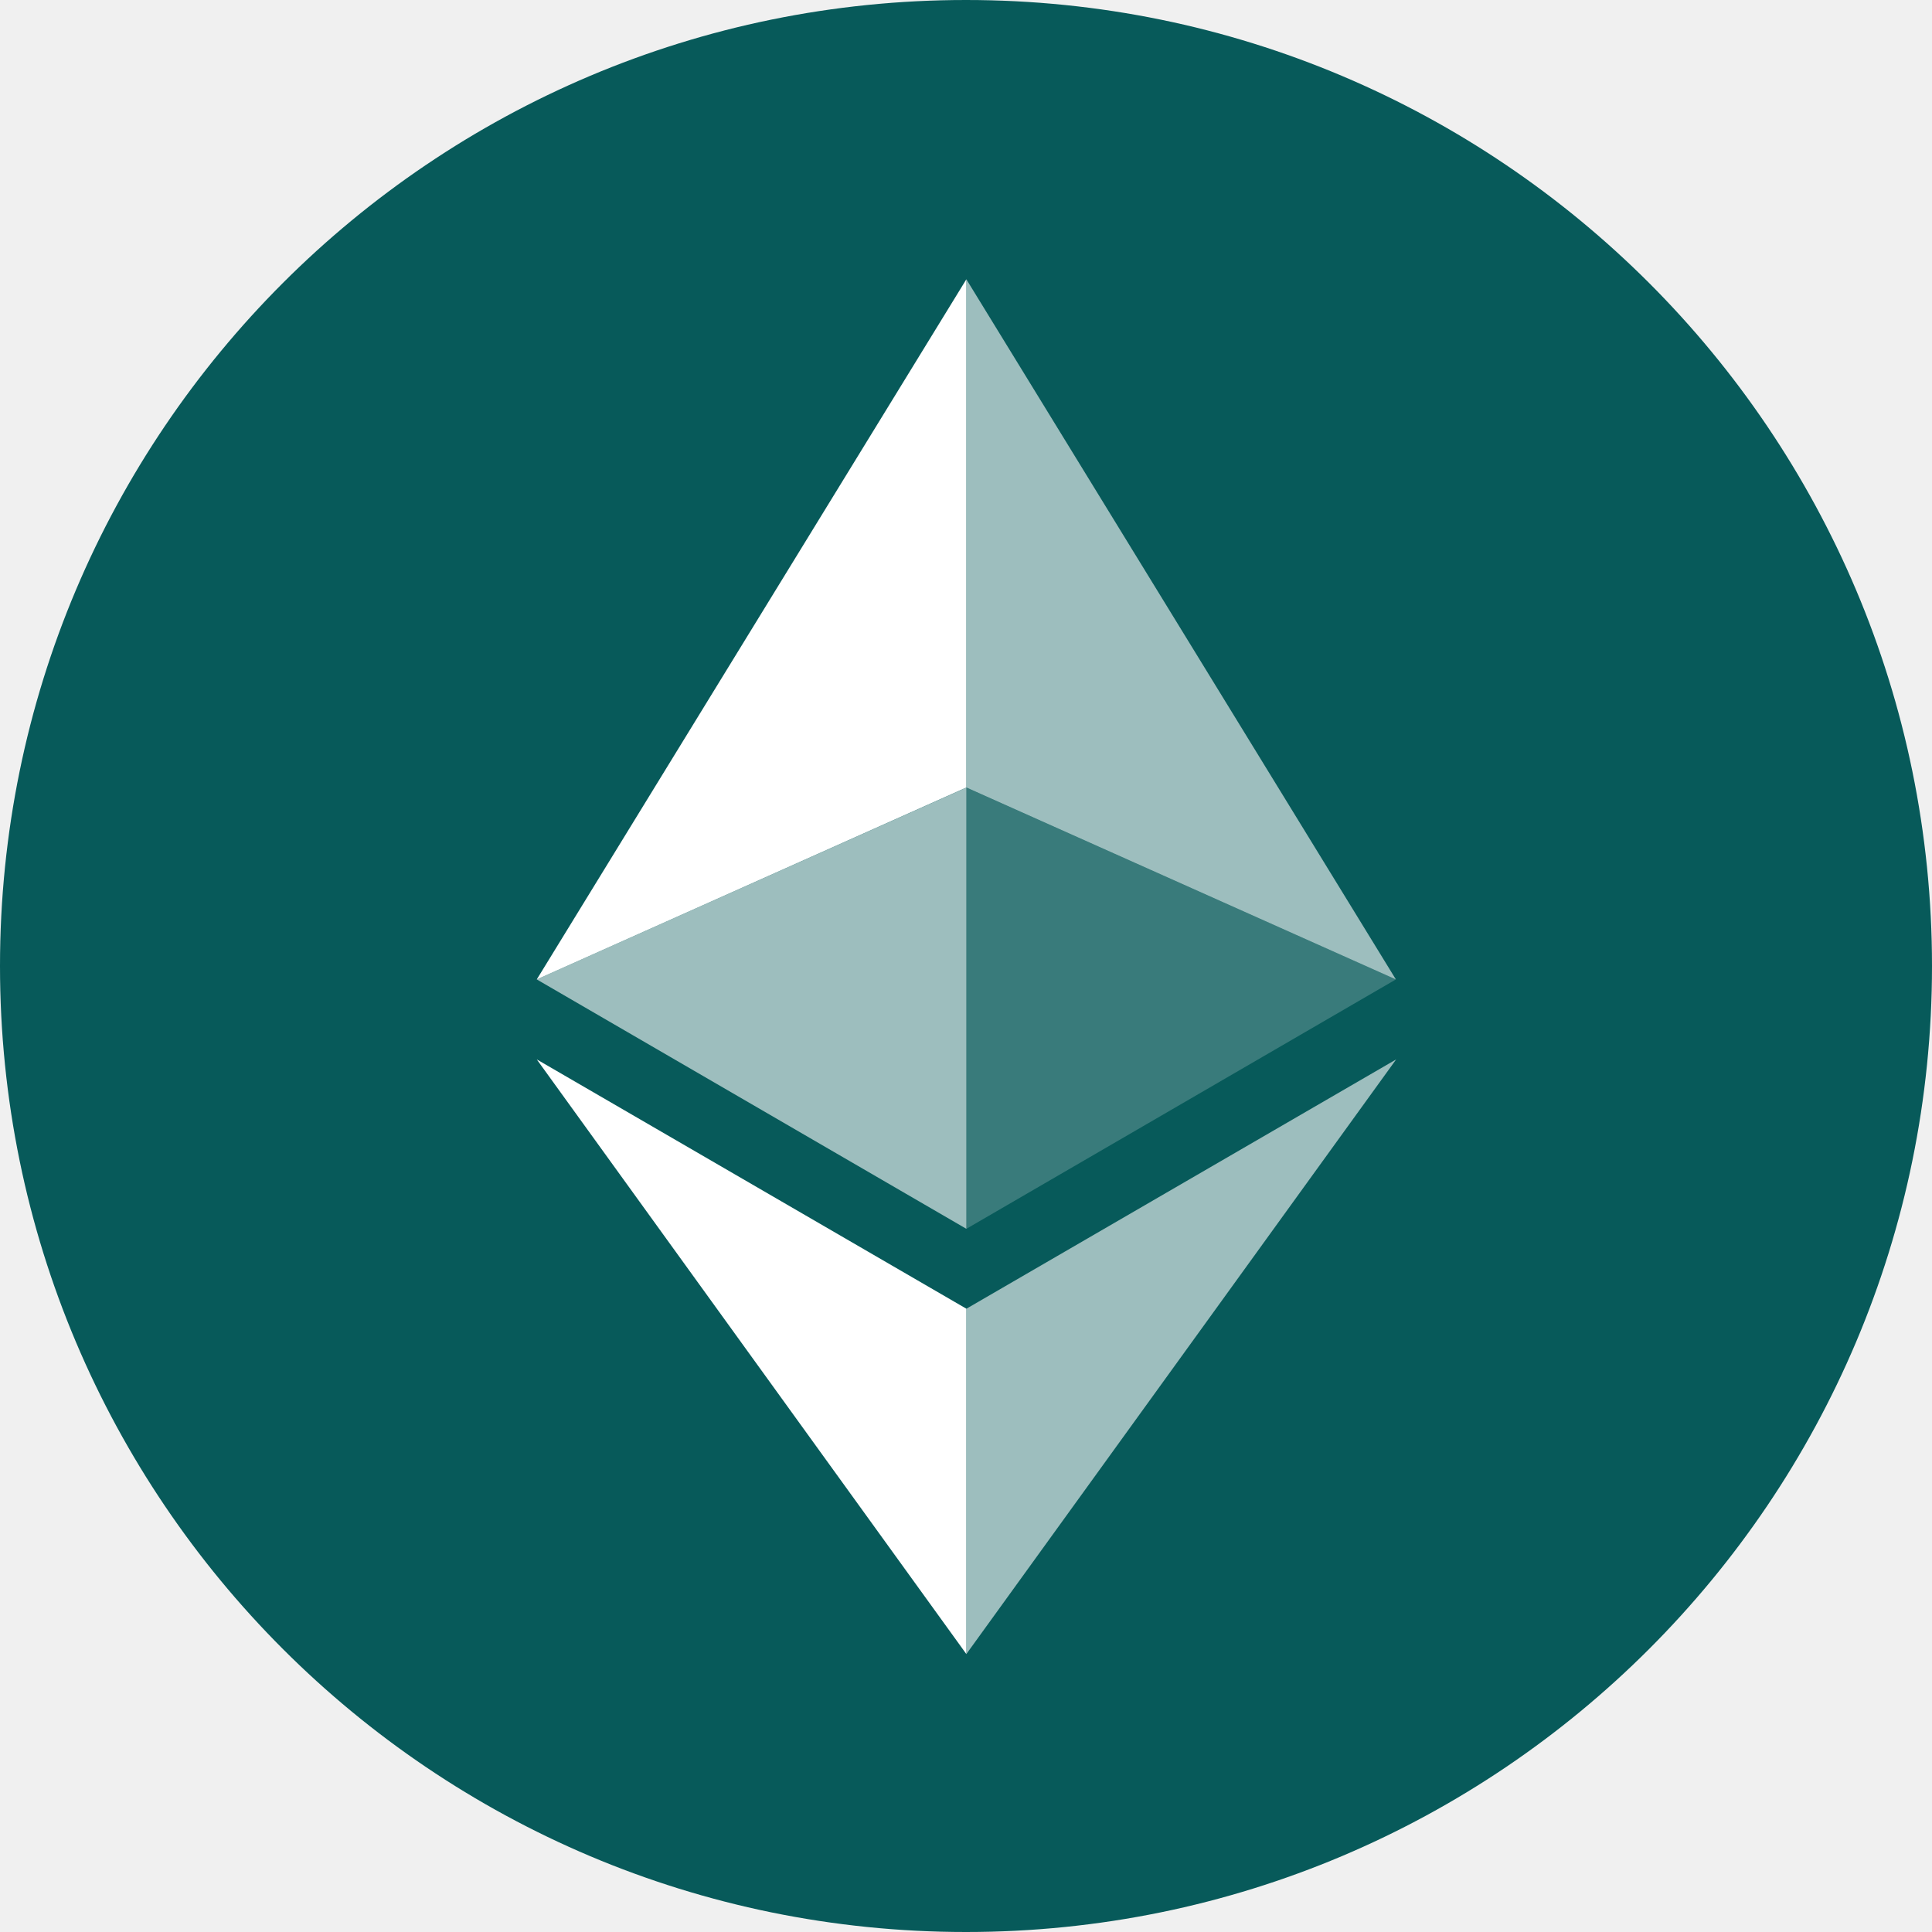
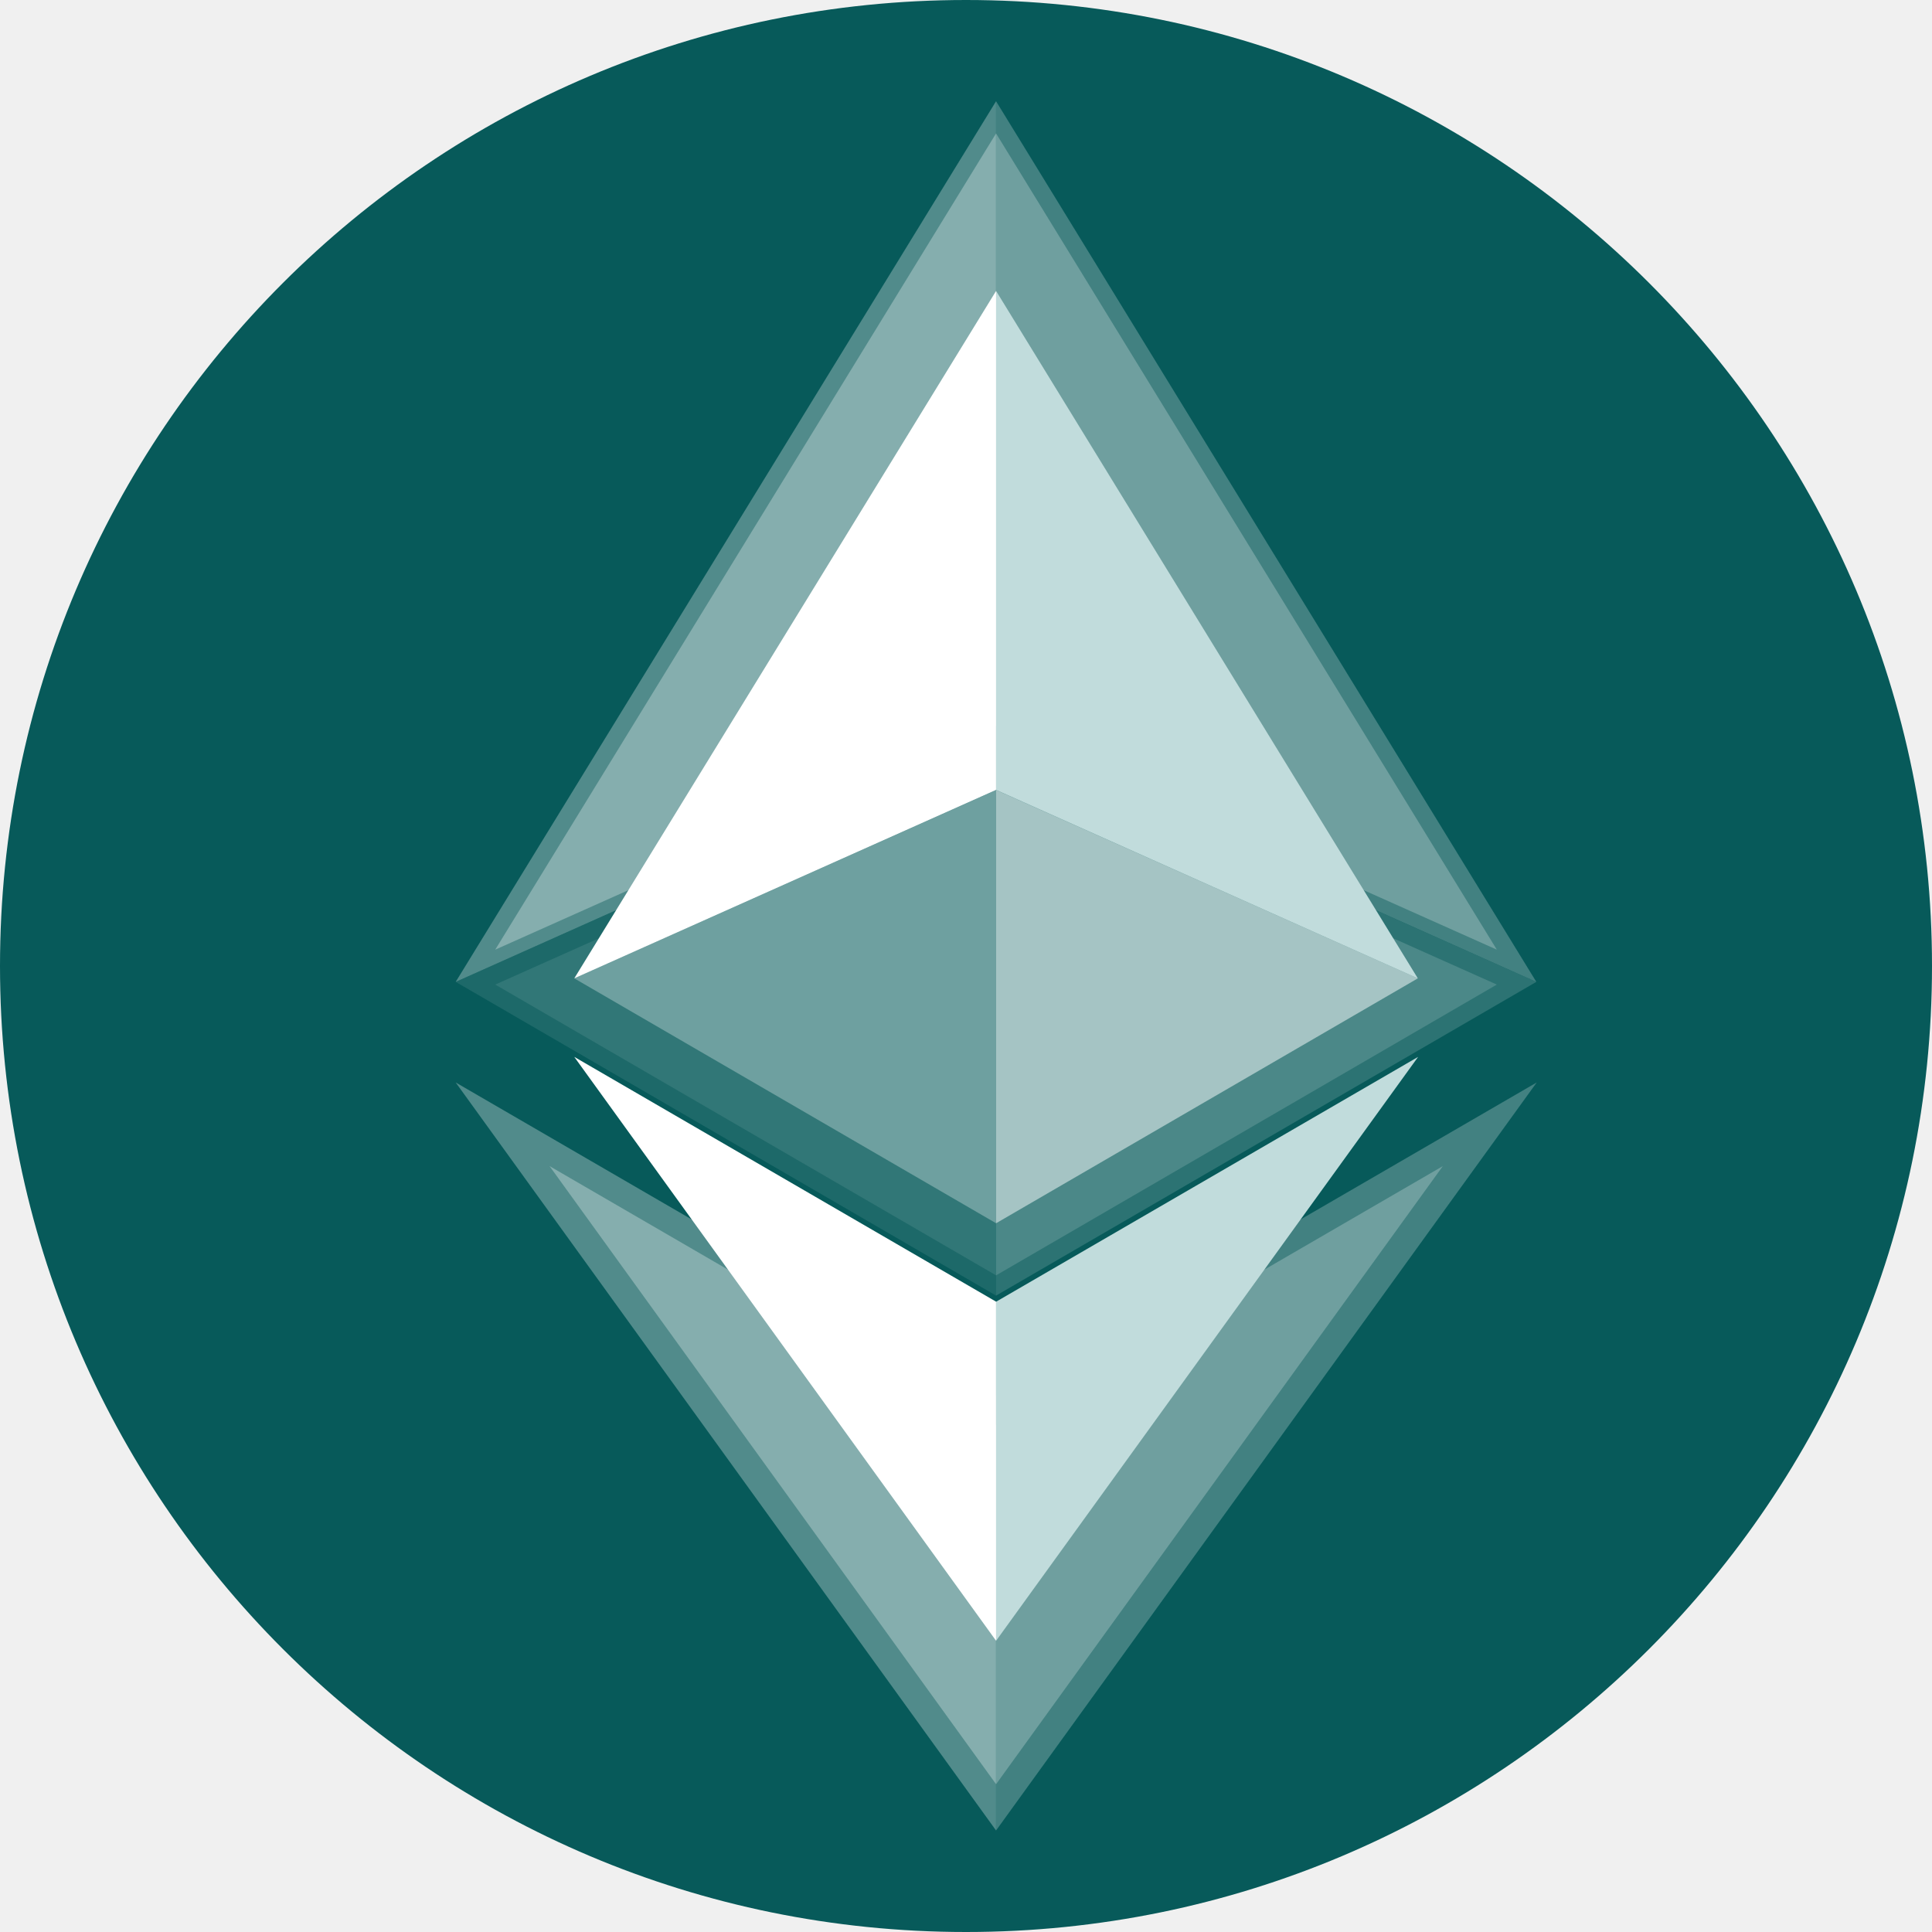
- <svg xmlns="http://www.w3.org/2000/svg" width="256" height="256" viewBox="0 0 256 256" fill="none">
-   <g clip-path="url(#clip0_741_46)">
-     <path d="M256 128C256 198.692 198.692 256 128 256C57.307 256 0 198.692 0 128C0 57.307 57.307 0 128 0C198.692 0 256 57.307 256 128Z" fill="#075A5A" />
-     <path d="M128.047 37.009V104.347L184.962 129.779L128.047 37.009Z" fill="white" fill-opacity="0.602" />
-     <path d="M128.047 37.009L71.125 129.779L128.047 104.347V37.009Z" fill="white" />
-     <path d="M128.047 173.416V219.171L185 140.377L128.047 173.416Z" fill="white" fill-opacity="0.602" />
-     <path d="M128.047 219.171V173.409L71.125 140.377L128.047 219.171Z" fill="white" />
-     <path d="M128.047 162.825L184.962 129.779L128.047 104.362V162.825Z" fill="white" fill-opacity="0.2" />
-     <path d="M71.125 129.779L128.047 162.825V104.362L71.125 129.779Z" fill="white" fill-opacity="0.602" />
+ <svg xmlns="http://www.w3.org/2000/svg" width="391" height="391" viewBox="0 0 391 391" fill="none">
+   <g clip-path="url(#clip0_288_333)">
+     <path d="M195.5 391C303.472 391 391 303.472 391 195.5C391 87.528 303.472 0 195.5 0C87.528 0 0 87.528 0 195.5C0 303.472 87.528 391 195.5 391Z" fill="#075A5A" />
+     <g style="mix-blend-mode:screen" opacity="0.3">
+       <path opacity="0.8" d="M201.583 20.487V149.853L310.924 198.715L201.583 20.487Z" fill="white" />
+       <path d="M201.583 20.487L92.223 198.715L201.583 149.853V20.487Z" fill="white" />
+       <path opacity="0.8" d="M201.583 282.549V370.454L311 219.072L201.583 282.549Z" fill="white" />
+       <path d="M201.583 370.454V282.537L92.223 219.072L201.583 370.454Z" fill="white" />
+       <path opacity="0.5" d="M201.583 262.205L310.923 198.715L201.583 149.885V262.205Z" fill="white" />
+       <path d="M92.224 198.715L201.583 262.205V149.885L92.224 198.715Z" fill="white" fill-opacity="0.3" />
+     </g>
+     <g style="mix-blend-mode:screen" opacity="0.3">
+       <path opacity="0.8" d="M201.585 27V146.905L302.929 192.194L201.585 27Z" fill="white" />
+       <path d="M201.585 27L100.223 192.194L201.585 146.905V27Z" fill="white" />
+       <path opacity="0.8" d="M201.588 288.452V361.089L292 236L201.588 288.452Z" fill="white" />
+       <path d="M201.588 361.089V288.441L111.223 236L201.588 361.089Z" fill="white" />
+       <path opacity="0.5" d="M201.585 258.106L302.929 199.259L201.585 154V258.106Z" fill="white" />
+       <path d="M100.223 199.259L201.585 258.106V154L100.223 199.259Z" fill="white" fill-opacity="0.3" />
+     </g>
+     <path d="M201.589 58.878V159.862L286.941 198.003L201.589 58.878Z" fill="#C1DCDC" />
+     <path d="M201.589 58.878L116.223 198.003L201.589 159.862V58.878Z" fill="white" />
+     <path d="M201.589 263.444V332.063L287 213.894L201.589 263.444Z" fill="#C1DCDC" />
+     <path d="M201.589 332.063V263.434L116.223 213.894L201.589 332.063Z" fill="white" />
+     <path opacity="0.5" d="M201.589 247.563L286.941 198.003L201.589 159.886V247.563Z" fill="white" />
+     <path d="M116.223 198.003L201.589 247.563V159.886L116.223 198.003Z" fill="white" fill-opacity="0.3" />
  </g>
  <defs>
-     <clipPath id="clip0_741_46">
-       <rect width="256" height="256" fill="white" />
+     <clipPath id="clip0_288_333">
+       <rect width="391" height="391" fill="white" />
    </clipPath>
  </defs>
</svg>
